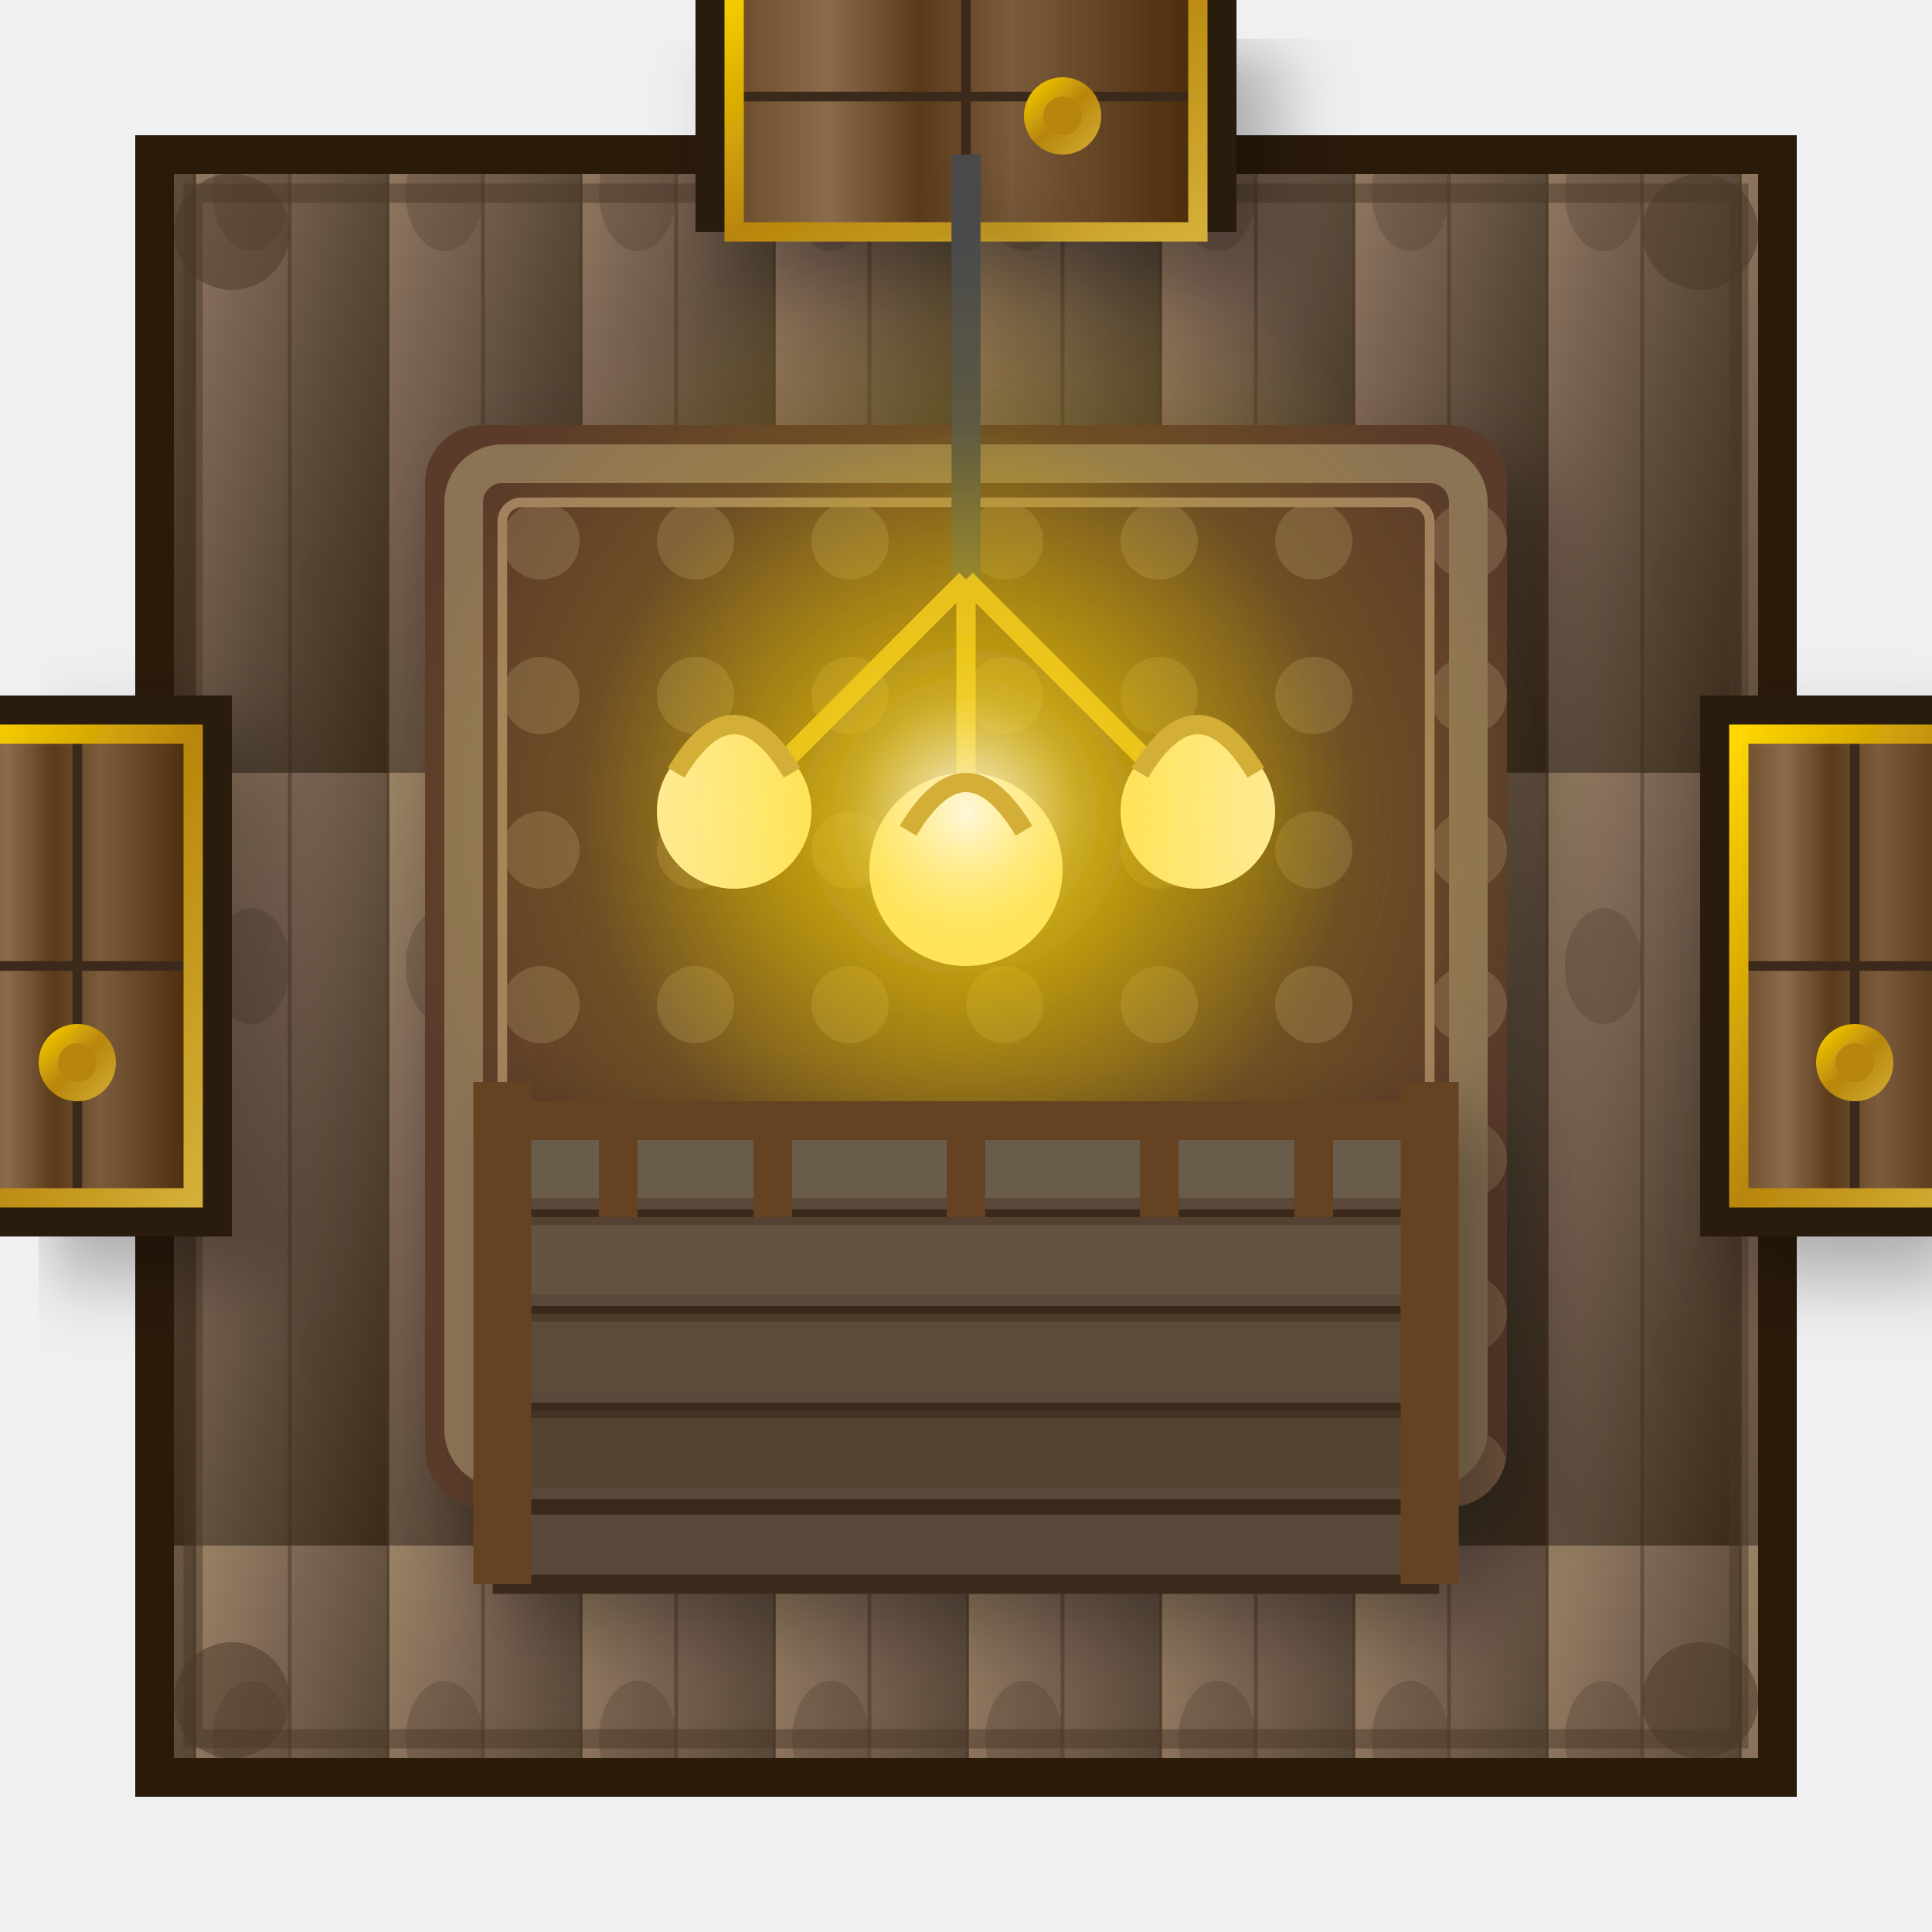
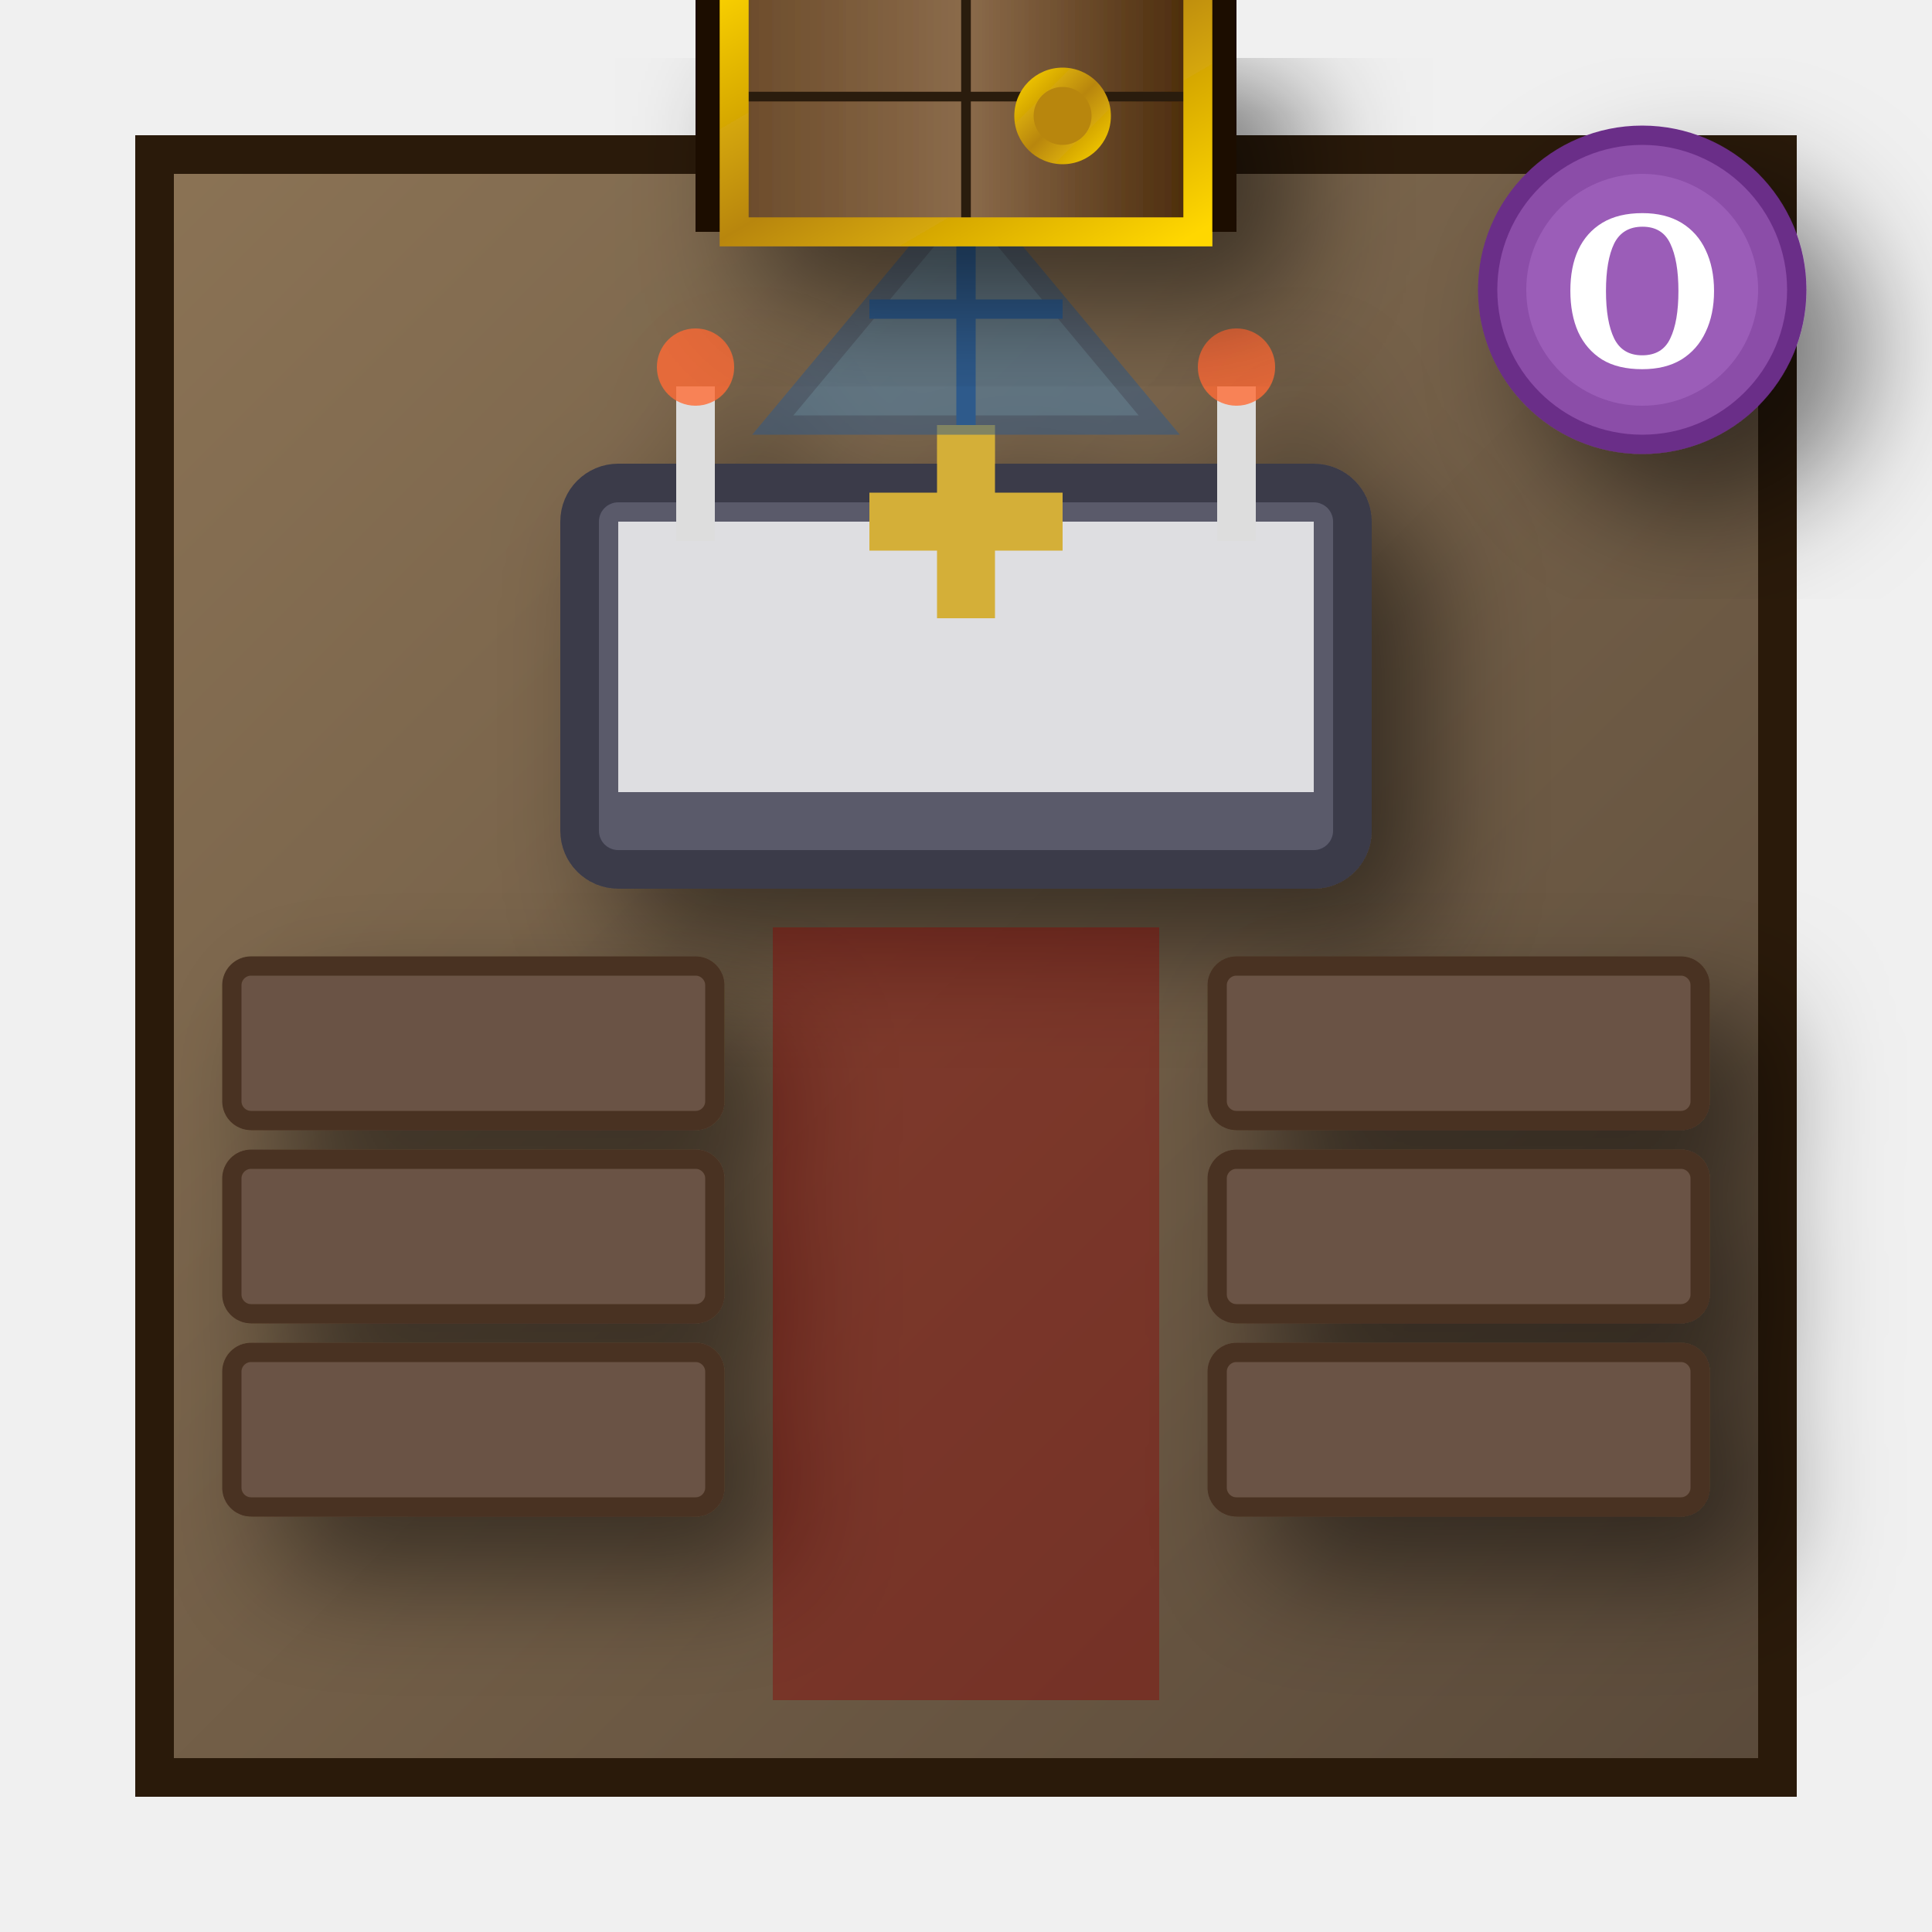
<svg xmlns="http://www.w3.org/2000/svg" viewBox="0 0 100 100" width="400" height="400">
  <defs>
    <linearGradient id="floorGrad" x1="0%" y1="0%" x2="100%" y2="100%">
-       <stop offset="0%" style="stop-color:#9B8365" />
-       <stop offset="30%" style="stop-color:#7B6354" />
-       <stop offset="60%" style="stop-color:#5A4A3A" />
-       <stop offset="100%" style="stop-color:#3A2A1A" />
+       <stop offset="0%" style="stop-color:#8B7355" />
+       <stop offset="100%" style="stop-color:#5A4A3A" />
    </linearGradient>
-     <pattern id="woodPattern" x="0" y="0" width="10" height="40" patternUnits="userSpaceOnUse">
-       <rect width="10" height="40" fill="url(#floorGrad)" />
-       <line x1="0" y1="0" x2="0" y2="40" stroke="#2A1A0A" stroke-width="0.3" opacity="0.6" />
-       <line x1="5" y1="0" x2="5" y2="40" stroke="#3A2A1A" stroke-width="0.2" opacity="0.4" />
-       <ellipse cx="3" cy="10" rx="2" ry="3" fill="#4A3A2A" opacity="0.3" />
-       <ellipse cx="7" cy="30" rx="1.5" ry="2" fill="#4A3A2A" opacity="0.2" />
-     </pattern>
    <linearGradient id="doorWood" x1="0%" y1="0%" x2="100%" y2="0%">
      <stop offset="0%" style="stop-color:#6B4B2A" />
-       <stop offset="20%" style="stop-color:#8B6B4B" />
-       <stop offset="40%" style="stop-color:#5A3A1A" />
-       <stop offset="60%" style="stop-color:#7B5B3B" />
+       <stop offset="50%" style="stop-color:#8B6B4B" />
      <stop offset="100%" style="stop-color:#4A2A0A" />
    </linearGradient>
    <linearGradient id="goldTrim" x1="0%" y1="0%" x2="100%" y2="100%">
      <stop offset="0%" style="stop-color:#FFD700" />
      <stop offset="50%" style="stop-color:#B8860B" />
-       <stop offset="100%" style="stop-color:#D4AF37" />
+       <stop offset="100%" style="stop-color:#FFD700" />
    </linearGradient>
-     <radialGradient id="lampGlow" cx="50%" cy="50%" r="50%">
-       <stop offset="0%" style="stop-color:#FFF8DC;stop-opacity:0.9" />
-       <stop offset="30%" style="stop-color:#FFD700;stop-opacity:0.5" />
-       <stop offset="70%" style="stop-color:#FFD700;stop-opacity:0.2" />
-       <stop offset="100%" style="stop-color:#FFD700;stop-opacity:0" />
-     </radialGradient>
-     <pattern id="carpetPattern" x="0" y="0" width="8" height="8" patternUnits="userSpaceOnUse">
-       <rect width="8" height="8" fill="#5A3A2A" />
-       <circle cx="4" cy="4" r="2" fill="#8B7355" opacity="0.5" />
-     </pattern>
    <filter id="softShadow" x="-50%" y="-50%" width="200%" height="200%">
-       <feGaussianBlur in="SourceAlpha" stdDeviation="2" />
-       <feOffset dx="2" dy="2" result="offsetblur" />
+       <feGaussianBlur in="SourceAlpha" stdDeviation="3" />
+       <feOffset dx="3" dy="3" result="offsetblur" />
      <feComponentTransfer>
-         <feFuncA type="linear" slope="0.3" />
+         <feFuncA type="linear" slope="0.5" />
      </feComponentTransfer>
      <feMerge>
        <feMergeNode />
        <feMergeNode in="SourceGraphic" />
      </feMerge>
    </filter>
-     <filter id="innerGlow">
-       <feGaussianBlur in="SourceAlpha" stdDeviation="3" result="blur" />
-       <feComposite in="blur" in2="SourceAlpha" operator="arithmetic" k2="-1" k3="1" result="shadowDiff" />
-       <feFlood flood-color="#FFD700" flood-opacity="0.3" />
-       <feComposite in2="shadowDiff" operator="in" />
-       <feComposite in2="SourceGraphic" operator="over" />
-     </filter>
  </defs>
-   <rect x="8" y="8" width="84" height="84" fill="url(#woodPattern)" stroke="#2A1A0A" stroke-width="2" />
-   <rect x="10" y="10" width="80" height="80" fill="none" stroke="#4A3728" stroke-width="1" opacity="0.5" />
+   <rect x="8" y="8" width="84" height="84" fill="url(#floorGrad)" stroke="#2A1A0A" stroke-width="2" />
  <g filter="url(#softShadow)">
-     <rect x="36" y="-4" width="28" height="16" fill="#2A1A0A" />
-     <rect x="38" y="-2" width="24" height="14" fill="url(#doorWood)" />
-     <line x1="50" y1="-2" x2="50" y2="12" stroke="#3A2A1A" stroke-width="0.5" />
-     <line x1="38" y1="5" x2="62" y2="5" stroke="#3A2A1A" stroke-width="0.5" />
-     <rect x="38" y="-2" width="24" height="14" fill="none" stroke="url(#goldTrim)" stroke-width="1" />
-     <circle cx="55" cy="6" r="2" fill="url(#goldTrim)" />
-     <circle cx="55" cy="6" r="1" fill="#B8860B" />
+     <rect x="30" y="25" width="40" height="20" fill="#5A5A6A" stroke="#3A3A4A" stroke-width="2" rx="2" />
+     <rect x="32" y="27" width="36" height="14" fill="#FFF" opacity="0.8" />
+     <line x1="50" y1="22" x2="50" y2="32" stroke="#D4AF37" stroke-width="3" />
+     <line x1="45" y1="27" x2="55" y2="27" stroke="#D4AF37" stroke-width="3" />
+     <rect x="35" y="20" width="2" height="8" fill="#DDD" />
+     <circle cx="36" cy="19" r="2" fill="#FF6B35" opacity="0.8" />
+     <rect x="63" y="20" width="2" height="8" fill="#DDD" />
+     <circle cx="64" cy="19" r="2" fill="#FF6B35" opacity="0.8" />
  </g>
  <g filter="url(#softShadow)">
-     <rect x="88" y="36" width="16" height="28" fill="#2A1A0A" />
-     <rect x="90" y="38" width="12" height="24" fill="url(#doorWood)" />
-     <line x1="90" y1="50" x2="102" y2="50" stroke="#3A2A1A" stroke-width="0.5" />
-     <line x1="96" y1="38" x2="96" y2="62" stroke="#3A2A1A" stroke-width="0.5" />
-     <rect x="90" y="38" width="12" height="24" fill="none" stroke="url(#goldTrim)" stroke-width="1" />
-     <circle cx="96" cy="55" r="2" fill="url(#goldTrim)" />
-     <circle cx="96" cy="55" r="1" fill="#B8860B" />
+     <rect x="12" y="50" width="25" height="8" fill="#6B5344" stroke="#4A3324" stroke-width="1" rx="1" />
+     <rect x="12" y="60" width="25" height="8" fill="#6B5344" stroke="#4A3324" stroke-width="1" rx="1" />
+     <rect x="12" y="70" width="25" height="8" fill="#6B5344" stroke="#4A3324" stroke-width="1" rx="1" />
  </g>
  <g filter="url(#softShadow)">
-     <rect x="-4" y="36" width="16" height="28" fill="#2A1A0A" />
-     <rect x="-2" y="38" width="12" height="24" fill="url(#doorWood)" />
-     <line x1="-2" y1="50" x2="10" y2="50" stroke="#3A2A1A" stroke-width="0.5" />
-     <line x1="4" y1="38" x2="4" y2="62" stroke="#3A2A1A" stroke-width="0.5" />
-     <rect x="-2" y="38" width="12" height="24" fill="none" stroke="url(#goldTrim)" stroke-width="1" />
-     <circle cx="4" cy="55" r="2" fill="url(#goldTrim)" />
-     <circle cx="4" cy="55" r="1" fill="#B8860B" />
+     <rect x="63" y="50" width="25" height="8" fill="#6B5344" stroke="#4A3324" stroke-width="1" rx="1" />
+     <rect x="63" y="60" width="25" height="8" fill="#6B5344" stroke="#4A3324" stroke-width="1" rx="1" />
+     <rect x="63" y="70" width="25" height="8" fill="#6B5344" stroke="#4A3324" stroke-width="1" rx="1" />
+   </g>
+   <rect x="40" y="48" width="20" height="40" fill="#8B0000" opacity="0.4" />
+   <polygon points="50,10 60,22 40,22" fill="#4682B4" opacity="0.5" stroke="#2E5A8B" stroke-width="1" />
+   <line x1="50" y1="10" x2="50" y2="22" stroke="#2E5A8B" stroke-width="1" />
+   <line x1="45" y1="16" x2="55" y2="16" stroke="#2E5A8B" stroke-width="1" />
+   <g filter="url(#softShadow)">
+     <rect x="36" y="-4" width="28" height="16" fill="#1A0A00" />
+     <rect x="38" y="-2" width="24" height="14" fill="url(#doorWood)" />
+     <line x1="50" y1="-2" x2="50" y2="12" stroke="#2A1A0A" stroke-width="0.5" />
+     <line x1="38" y1="5" x2="62" y2="5" stroke="#2A1A0A" stroke-width="0.5" />
+     <rect x="38" y="-2" width="24" height="14" fill="none" stroke="url(#goldTrim)" stroke-width="1.5" />
+     <circle cx="55" cy="6" r="2.5" fill="url(#goldTrim)" />
+     <circle cx="55" cy="6" r="1.5" fill="#B8860B" />
  </g>
  <g filter="url(#softShadow)">
-     <rect x="22" y="22" width="56" height="56" fill="url(#carpetPattern)" rx="3" />
-     <rect x="24" y="24" width="52" height="52" fill="none" stroke="#8B7355" stroke-width="2" rx="2" />
-     <rect x="26" y="26" width="48" height="48" fill="none" stroke="#A08060" stroke-width="0.5" rx="1" />
+     <circle cx="85" cy="15" r="8" fill="#8B4DA8" stroke="#6B2D88" stroke-width="1" />
+     <circle cx="85" cy="15" r="6" fill="#AB6DC8" opacity="0.5" />
+     <text x="85" y="19" text-anchor="middle" font-size="11" fill="#FFF" font-weight="bold" font-family="serif">O</text>
  </g>
-   <g filter="url(#softShadow)">
-     <line x1="50" y1="8" x2="50" y2="30" stroke="#4A4A4A" stroke-width="1.5" />
-     <line x1="50" y1="30" x2="38" y2="42" stroke="#D4AF37" stroke-width="1" />
-     <line x1="50" y1="30" x2="62" y2="42" stroke="#D4AF37" stroke-width="1" />
-     <line x1="50" y1="30" x2="50" y2="45" stroke="#D4AF37" stroke-width="1" />
-     <circle cx="38" cy="42" r="4" fill="#FFF8DC" filter="url(#innerGlow)" />
-     <circle cx="62" cy="42" r="4" fill="#FFF8DC" filter="url(#innerGlow)" />
-     <circle cx="50" cy="45" r="5" fill="#FFF8DC" filter="url(#innerGlow)" />
-     <circle cx="50" cy="42" r="20" fill="url(#lampGlow)" />
-     <circle cx="50" cy="42" r="30" fill="url(#lampGlow)" opacity="0.5" />
-     <path d="M35,40 Q38,35 41,40" fill="none" stroke="#D4AF37" stroke-width="1" />
-     <path d="M59,40 Q62,35 65,40" fill="none" stroke="#D4AF37" stroke-width="1" />
-     <path d="M47,43 Q50,38 53,43" fill="none" stroke="#D4AF37" stroke-width="1" />
-   </g>
-   <g filter="url(#softShadow)">
-     <rect x="26" y="58" width="48" height="24" fill="#5A4A3A" stroke="#3A2A1A" stroke-width="1" />
-     <line x1="26" y1="63" x2="74" y2="63" stroke="#3A2A1A" stroke-width="0.8" />
-     <line x1="26" y1="68" x2="74" y2="68" stroke="#3A2A1A" stroke-width="0.8" />
-     <line x1="26" y1="73" x2="74" y2="73" stroke="#3A2A1A" stroke-width="0.8" />
-     <line x1="26" y1="78" x2="74" y2="78" stroke="#3A2A1A" stroke-width="0.8" />
-     <rect x="26" y="58" width="48" height="4" fill="#7B6B5B" opacity="0.5" />
-     <rect x="26" y="63" width="48" height="4" fill="#6B5B4B" opacity="0.5" />
-     <rect x="26" y="68" width="48" height="4" fill="#5B4B3B" opacity="0.5" />
-     <rect x="26" y="73" width="48" height="4" fill="#4B3B2B" opacity="0.5" />
-     <line x1="26" y1="56" x2="26" y2="82" stroke="#654321" stroke-width="3" />
-     <line x1="74" y1="56" x2="74" y2="82" stroke="#654321" stroke-width="3" />
-     <line x1="26" y1="58" x2="74" y2="58" stroke="#654321" stroke-width="2" />
-     <line x1="32" y1="58" x2="32" y2="63" stroke="#654321" stroke-width="2" />
-     <line x1="40" y1="58" x2="40" y2="63" stroke="#654321" stroke-width="2" />
-     <line x1="50" y1="58" x2="50" y2="63" stroke="#654321" stroke-width="2" />
-     <line x1="60" y1="58" x2="60" y2="63" stroke="#654321" stroke-width="2" />
-     <line x1="68" y1="58" x2="68" y2="63" stroke="#654321" stroke-width="2" />
-   </g>
-   <circle cx="12" cy="12" r="3" fill="#4A3728" opacity="0.5" />
-   <circle cx="88" cy="12" r="3" fill="#4A3728" opacity="0.5" />
-   <circle cx="12" cy="88" r="3" fill="#4A3728" opacity="0.5" />
-   <circle cx="88" cy="88" r="3" fill="#4A3728" opacity="0.5" />
</svg>
